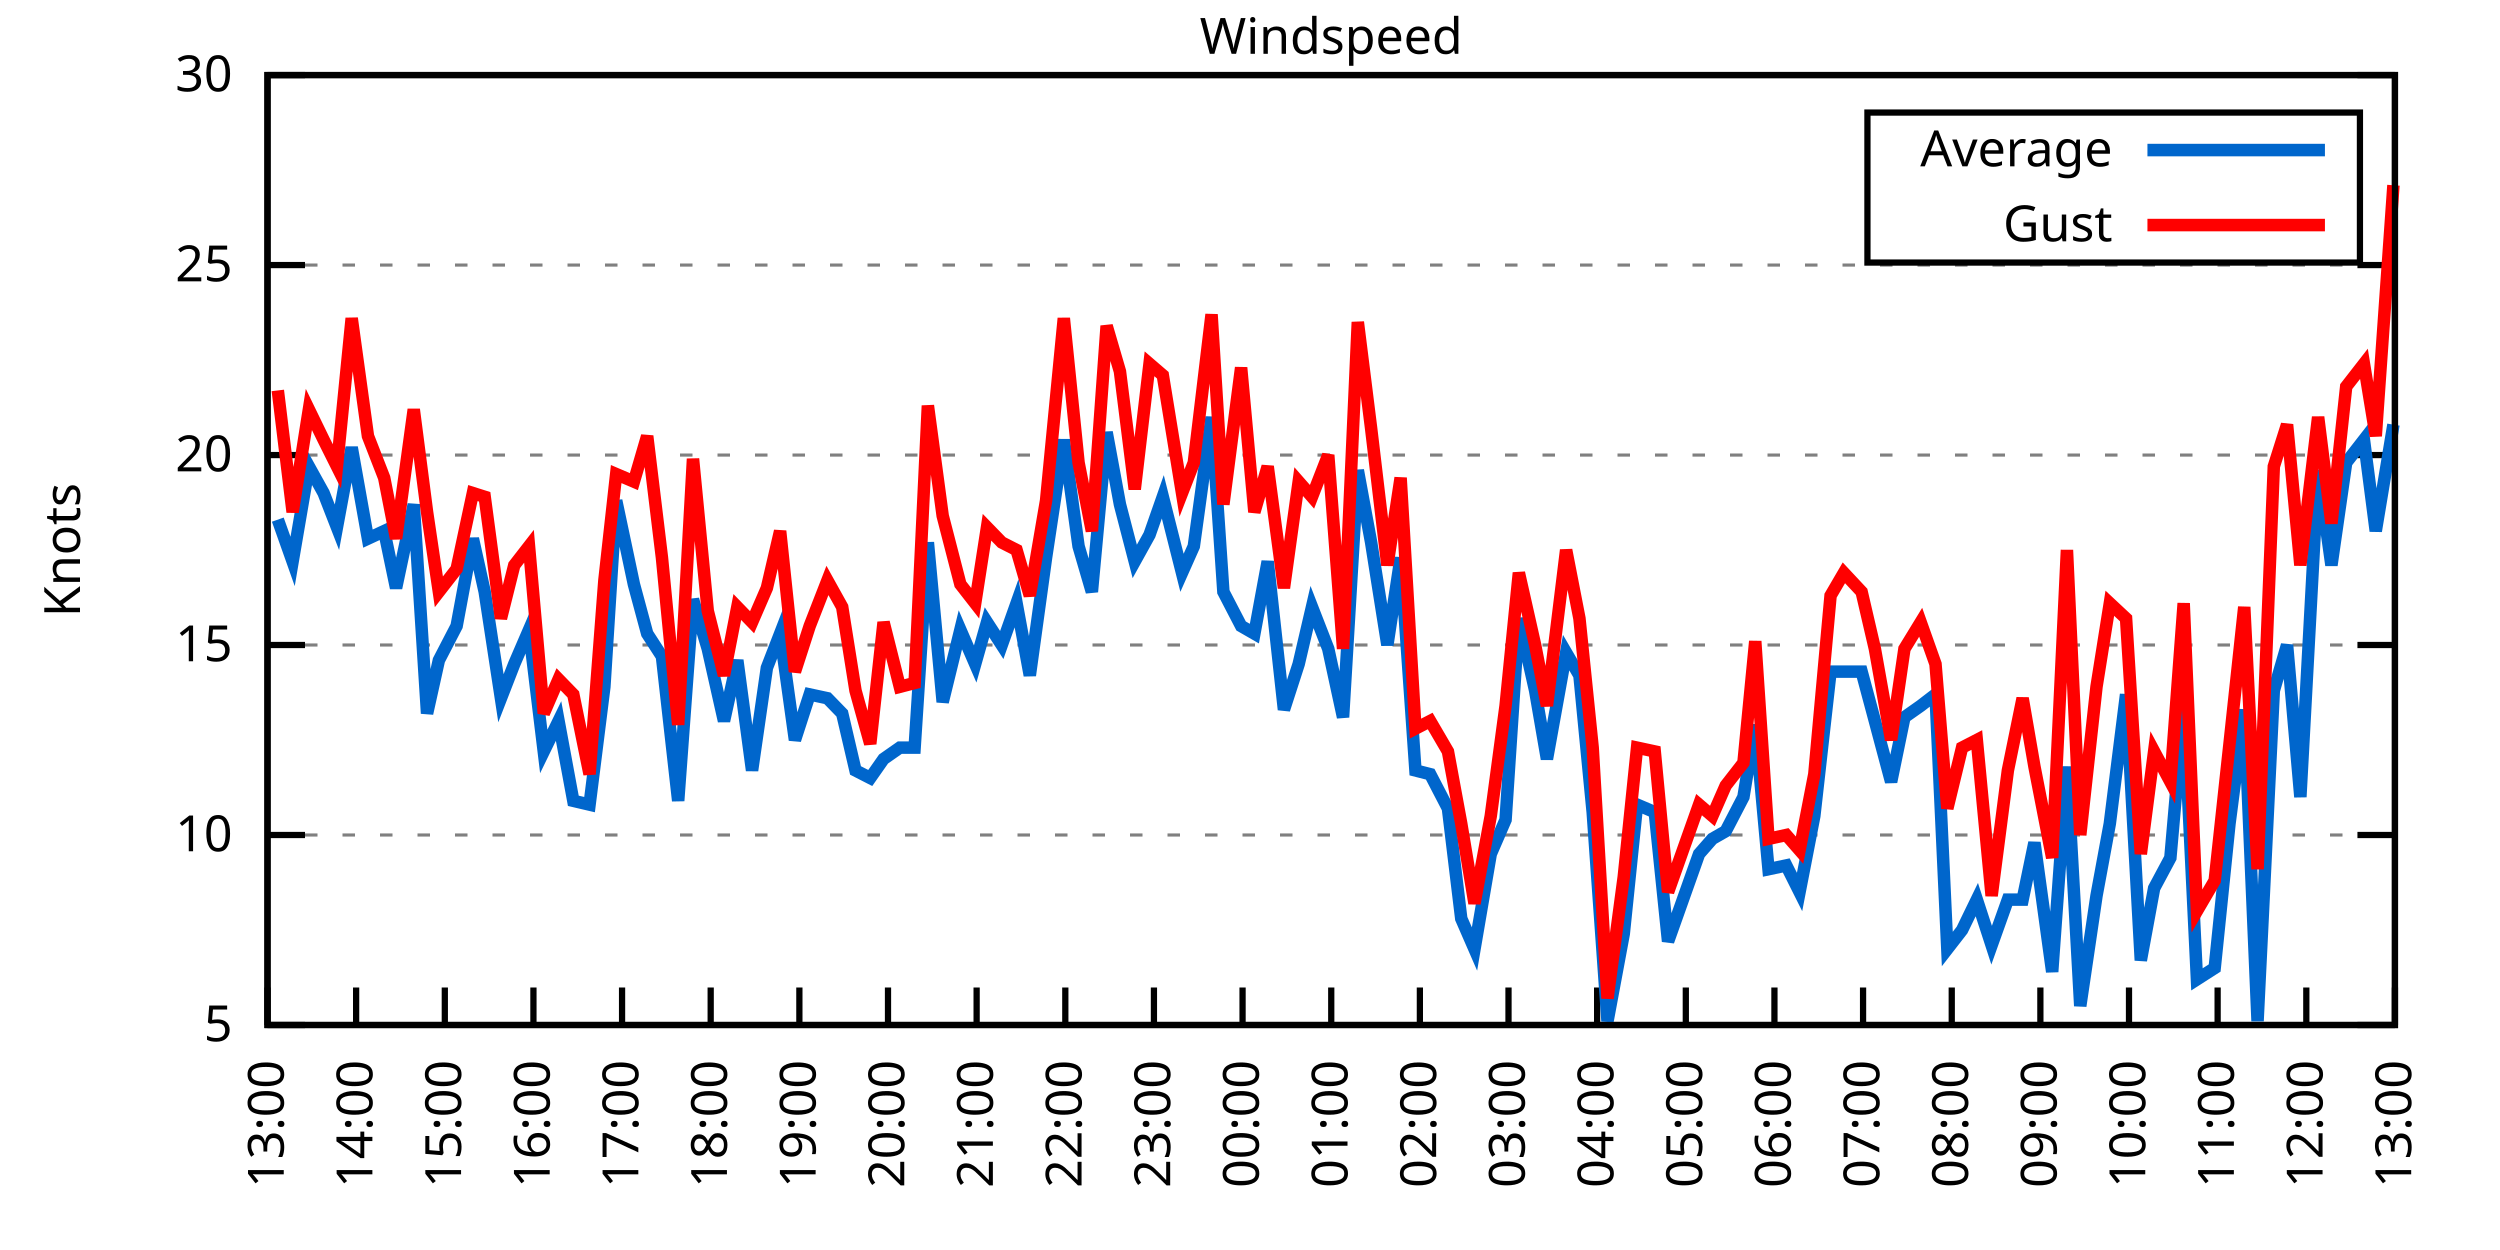
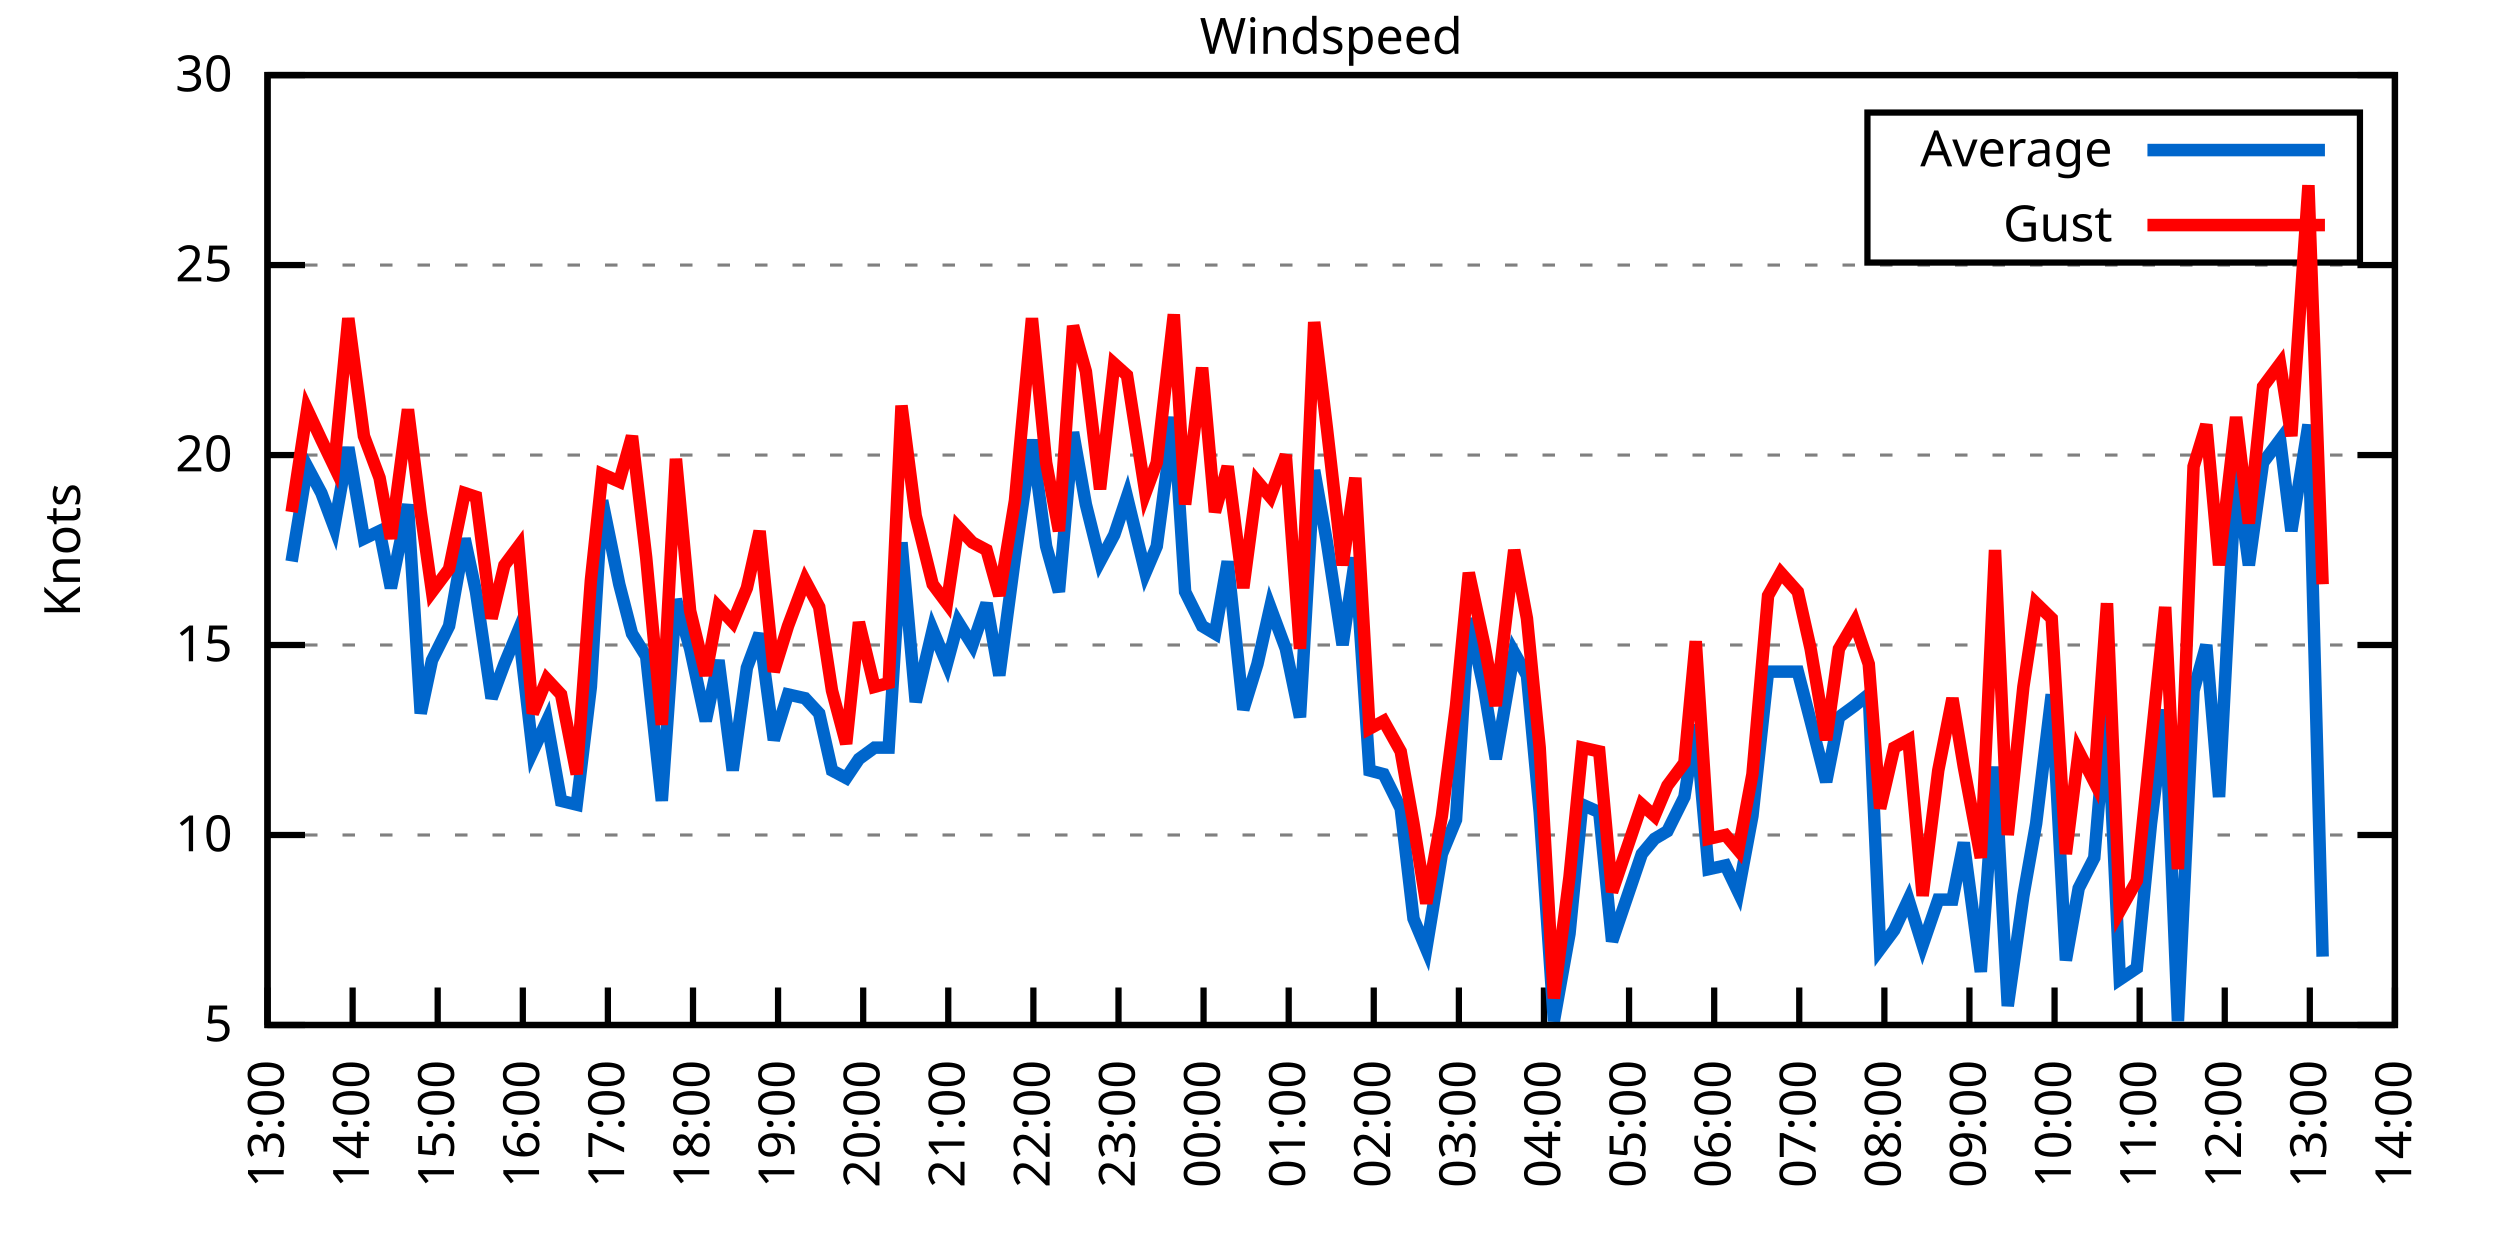
<svg xmlns="http://www.w3.org/2000/svg" xmlns:xlink="http://www.w3.org/1999/xlink" width="400" height="200" viewBox="0 0 400 200">
  <g id="gnuplot_canvas">
    <rect x="0" y="0" width="400" height="200" fill="none" />
    <defs>
      <circle id="gpDot" r="0.5" stroke-width="0.5" stroke="currentColor" />
      <path id="gpPt0" stroke-width="0.333" stroke="currentColor" d="M-1,0 h2 M0,-1 v2" />
      <path id="gpPt1" stroke-width="0.333" stroke="currentColor" d="M-1,-1 L1,1 M1,-1 L-1,1" />
      <path id="gpPt2" stroke-width="0.333" stroke="currentColor" d="M-1,0 L1,0 M0,-1 L0,1 M-1,-1 L1,1 M-1,1 L1,-1" />
      <rect id="gpPt3" stroke-width="0.333" stroke="currentColor" x="-1" y="-1" width="2" height="2" />
      <rect id="gpPt4" stroke-width="0.333" stroke="currentColor" fill="currentColor" x="-1" y="-1" width="2" height="2" />
      <circle id="gpPt5" stroke-width="0.333" stroke="currentColor" cx="0" cy="0" r="1" />
      <use xlink:href="#gpPt5" id="gpPt6" fill="currentColor" stroke="none" />
      <path id="gpPt7" stroke-width="0.333" stroke="currentColor" d="M0,-1.33 L-1.33,0.67 L1.33,0.67 z" />
      <use xlink:href="#gpPt7" id="gpPt8" fill="currentColor" stroke="none" />
      <use xlink:href="#gpPt7" id="gpPt9" stroke="currentColor" transform="rotate(180)" />
      <use xlink:href="#gpPt9" id="gpPt10" fill="currentColor" stroke="none" />
      <use xlink:href="#gpPt3" id="gpPt11" stroke="currentColor" transform="rotate(45)" />
      <use xlink:href="#gpPt11" id="gpPt12" fill="currentColor" stroke="none" />
      <path id="gpPt13" stroke-width="0.333" stroke="currentColor" d="M0,1.330 L1.265,0.411 L0.782,-1.067 L-0.782,-1.076 L-1.265,0.411 z" />
      <use xlink:href="#gpPt13" id="gpPt14" fill="currentColor" stroke="none" />
      <filter id="textbox" filterUnits="objectBoundingBox" x="0" y="0" height="1" width="1">
        <feFlood flood-color="white" flood-opacity="1" result="bgnd" />
        <feComposite in="SourceGraphic" in2="bgnd" operator="atop" />
      </filter>
      <filter id="greybox" filterUnits="objectBoundingBox" x="0" y="0" height="1" width="1">
        <feFlood flood-color="lightgrey" flood-opacity="1" result="grey" />
        <feComposite in="SourceGraphic" in2="grey" operator="atop" />
      </filter>
    </defs>
    <g fill="none" color="white" stroke="currentColor" stroke-width="1.00" stroke-linecap="butt" stroke-linejoin="miter">
</g>
    <g fill="none" color="black" stroke="currentColor" stroke-width="1.00" stroke-linecap="butt" stroke-linejoin="miter">
      <g stroke="none" shape-rendering="crispEdges">
        <polygon fill="rgb(255, 255, 255)" points="42.80,164.00 383.18,164.00 383.18,12.02 42.80,12.02 " />
      </g>
    </g>
    <g fill="none" color="black" stroke="currentColor" stroke-width="1.00" stroke-linecap="butt" stroke-linejoin="miter">
</g>
    <g fill="none" color="black" stroke="black" stroke-width="0.50" stroke-linecap="butt" stroke-linejoin="miter">
</g>
    <g fill="none" color="gray" stroke="currentColor" stroke-width="0.50" stroke-linecap="butt" stroke-linejoin="miter">
      <path stroke="gray" stroke-dasharray="2,4" class="gridline" d="M42.80,164.00 L383.19,164.00  " />
    </g>
    <g fill="none" color="gray" stroke="gray" stroke-width="1.00" stroke-linecap="butt" stroke-linejoin="miter">
</g>
    <g fill="none" color="black" stroke="currentColor" stroke-width="1.00" stroke-linecap="butt" stroke-linejoin="miter">
      <path stroke="black" d="M42.80,164.00 L48.80,164.00 M383.19,164.00 L377.19,164.00  " />
      <g transform="translate(37.20,166.60)" stroke="none" fill="black" font-family="Sans" font-size="8.00" text-anchor="end">
        <text>
          <tspan font-family="Sans"> 5</tspan>
        </text>
      </g>
    </g>
    <g fill="none" color="black" stroke="currentColor" stroke-width="1.00" stroke-linecap="butt" stroke-linejoin="miter">
</g>
    <g fill="none" color="black" stroke="black" stroke-width="0.50" stroke-linecap="butt" stroke-linejoin="miter">
</g>
    <g fill="none" color="gray" stroke="currentColor" stroke-width="0.50" stroke-linecap="butt" stroke-linejoin="miter">
      <path stroke="gray" stroke-dasharray="2,4" class="gridline" d="M42.80,133.60 L383.19,133.60  " />
    </g>
    <g fill="none" color="gray" stroke="gray" stroke-width="1.00" stroke-linecap="butt" stroke-linejoin="miter">
</g>
    <g fill="none" color="black" stroke="currentColor" stroke-width="1.00" stroke-linecap="butt" stroke-linejoin="miter">
      <path stroke="black" d="M42.80,133.60 L48.80,133.60 M383.19,133.60 L377.19,133.60  " />
      <g transform="translate(37.20,136.20)" stroke="none" fill="black" font-family="Sans" font-size="8.00" text-anchor="end">
        <text>
          <tspan font-family="Sans"> 10</tspan>
        </text>
      </g>
    </g>
    <g fill="none" color="black" stroke="currentColor" stroke-width="1.00" stroke-linecap="butt" stroke-linejoin="miter">
</g>
    <g fill="none" color="black" stroke="black" stroke-width="0.50" stroke-linecap="butt" stroke-linejoin="miter">
</g>
    <g fill="none" color="gray" stroke="currentColor" stroke-width="0.50" stroke-linecap="butt" stroke-linejoin="miter">
      <path stroke="gray" stroke-dasharray="2,4" class="gridline" d="M42.80,103.20 L383.19,103.20  " />
    </g>
    <g fill="none" color="gray" stroke="gray" stroke-width="1.00" stroke-linecap="butt" stroke-linejoin="miter">
</g>
    <g fill="none" color="black" stroke="currentColor" stroke-width="1.00" stroke-linecap="butt" stroke-linejoin="miter">
      <path stroke="black" d="M42.80,103.20 L48.80,103.20 M383.19,103.20 L377.19,103.20  " />
      <g transform="translate(37.20,105.80)" stroke="none" fill="black" font-family="Sans" font-size="8.00" text-anchor="end">
        <text>
          <tspan font-family="Sans"> 15</tspan>
        </text>
      </g>
    </g>
    <g fill="none" color="black" stroke="currentColor" stroke-width="1.00" stroke-linecap="butt" stroke-linejoin="miter">
</g>
    <g fill="none" color="black" stroke="black" stroke-width="0.50" stroke-linecap="butt" stroke-linejoin="miter">
</g>
    <g fill="none" color="gray" stroke="currentColor" stroke-width="0.50" stroke-linecap="butt" stroke-linejoin="miter">
      <path stroke="gray" stroke-dasharray="2,4" class="gridline" d="M42.80,72.81 L383.19,72.81  " />
    </g>
    <g fill="none" color="gray" stroke="gray" stroke-width="1.00" stroke-linecap="butt" stroke-linejoin="miter">
</g>
    <g fill="none" color="black" stroke="currentColor" stroke-width="1.00" stroke-linecap="butt" stroke-linejoin="miter">
      <path stroke="black" d="M42.80,72.81 L48.80,72.81 M383.19,72.81 L377.19,72.81  " />
      <g transform="translate(37.20,75.41)" stroke="none" fill="black" font-family="Sans" font-size="8.00" text-anchor="end">
        <text>
          <tspan font-family="Sans"> 20</tspan>
        </text>
      </g>
    </g>
    <g fill="none" color="black" stroke="currentColor" stroke-width="1.00" stroke-linecap="butt" stroke-linejoin="miter">
</g>
    <g fill="none" color="black" stroke="black" stroke-width="0.50" stroke-linecap="butt" stroke-linejoin="miter">
</g>
    <g fill="none" color="gray" stroke="currentColor" stroke-width="0.50" stroke-linecap="butt" stroke-linejoin="miter">
      <path stroke="gray" stroke-dasharray="2,4" class="gridline" d="M42.80,42.41 L383.19,42.41  " />
    </g>
    <g fill="none" color="gray" stroke="gray" stroke-width="1.00" stroke-linecap="butt" stroke-linejoin="miter">
</g>
    <g fill="none" color="black" stroke="currentColor" stroke-width="1.00" stroke-linecap="butt" stroke-linejoin="miter">
      <path stroke="black" d="M42.80,42.41 L48.80,42.41 M383.19,42.41 L377.19,42.41  " />
      <g transform="translate(37.20,45.01)" stroke="none" fill="black" font-family="Sans" font-size="8.00" text-anchor="end">
        <text>
          <tspan font-family="Sans"> 25</tspan>
        </text>
      </g>
    </g>
    <g fill="none" color="black" stroke="currentColor" stroke-width="1.00" stroke-linecap="butt" stroke-linejoin="miter">
</g>
    <g fill="none" color="black" stroke="black" stroke-width="0.50" stroke-linecap="butt" stroke-linejoin="miter">
</g>
    <g fill="none" color="gray" stroke="currentColor" stroke-width="0.50" stroke-linecap="butt" stroke-linejoin="miter">
      <path stroke="gray" stroke-dasharray="2,4" class="gridline" d="M42.80,12.01 L383.19,12.01  " />
    </g>
    <g fill="none" color="gray" stroke="gray" stroke-width="1.00" stroke-linecap="butt" stroke-linejoin="miter">
</g>
    <g fill="none" color="black" stroke="currentColor" stroke-width="1.00" stroke-linecap="butt" stroke-linejoin="miter">
      <path stroke="black" d="M42.80,12.01 L48.80,12.01 M383.19,12.01 L377.19,12.01  " />
      <g transform="translate(37.20,14.61)" stroke="none" fill="black" font-family="Sans" font-size="8.00" text-anchor="end">
        <text>
          <tspan font-family="Sans"> 30</tspan>
        </text>
      </g>
    </g>
    <g fill="none" color="black" stroke="currentColor" stroke-width="1.00" stroke-linecap="butt" stroke-linejoin="miter">
      <path stroke="black" d="M42.80,164.00 L42.80,158.00  " />
      <g transform="translate(45.40,169.60) rotate(270.00)" stroke="none" fill="black" font-family="Sans" font-size="8.00" text-anchor="end">
        <text>
          <tspan font-family="Sans">13:00</tspan>
        </text>
      </g>
    </g>
    <g fill="none" color="black" stroke="currentColor" stroke-width="1.00" stroke-linecap="butt" stroke-linejoin="miter">
-       <path stroke="black" d="M56.98,164.00 L56.98,158.00  " />
-       <g transform="translate(59.58,169.60) rotate(270.00)" stroke="none" fill="black" font-family="Sans" font-size="8.00" text-anchor="end">
+       <path stroke="black" d="M56.42,164.00 L56.42,158.00  " />
+       <g transform="translate(59.02,169.60) rotate(270.00)" stroke="none" fill="black" font-family="Sans" font-size="8.00" text-anchor="end">
        <text>
          <tspan font-family="Sans">14:00</tspan>
        </text>
      </g>
    </g>
    <g fill="none" color="black" stroke="currentColor" stroke-width="1.00" stroke-linecap="butt" stroke-linejoin="miter">
-       <path stroke="black" d="M71.17,164.00 L71.17,158.00  " />
-       <g transform="translate(73.77,169.60) rotate(270.00)" stroke="none" fill="black" font-family="Sans" font-size="8.00" text-anchor="end">
+       <path stroke="black" d="M70.03,164.00 L70.03,158.00  " />
+       <g transform="translate(72.63,169.60) rotate(270.00)" stroke="none" fill="black" font-family="Sans" font-size="8.00" text-anchor="end">
        <text>
          <tspan font-family="Sans">15:00</tspan>
        </text>
      </g>
    </g>
    <g fill="none" color="black" stroke="currentColor" stroke-width="1.00" stroke-linecap="butt" stroke-linejoin="miter">
-       <path stroke="black" d="M85.35,164.00 L85.35,158.00  " />
-       <g transform="translate(87.95,169.60) rotate(270.00)" stroke="none" fill="black" font-family="Sans" font-size="8.00" text-anchor="end">
+       <path stroke="black" d="M83.65,164.00 L83.65,158.00  " />
+       <g transform="translate(86.25,169.60) rotate(270.00)" stroke="none" fill="black" font-family="Sans" font-size="8.00" text-anchor="end">
        <text>
          <tspan font-family="Sans">16:00</tspan>
        </text>
      </g>
    </g>
    <g fill="none" color="black" stroke="currentColor" stroke-width="1.00" stroke-linecap="butt" stroke-linejoin="miter">
-       <path stroke="black" d="M99.53,164.00 L99.53,158.00  " />
-       <g transform="translate(102.13,169.60) rotate(270.00)" stroke="none" fill="black" font-family="Sans" font-size="8.00" text-anchor="end">
+       <path stroke="black" d="M97.26,164.00 L97.26,158.00  " />
+       <g transform="translate(99.86,169.60) rotate(270.00)" stroke="none" fill="black" font-family="Sans" font-size="8.00" text-anchor="end">
        <text>
          <tspan font-family="Sans">17:00</tspan>
        </text>
      </g>
    </g>
    <g fill="none" color="black" stroke="currentColor" stroke-width="1.00" stroke-linecap="butt" stroke-linejoin="miter">
-       <path stroke="black" d="M113.71,164.00 L113.71,158.00  " />
-       <g transform="translate(116.31,169.60) rotate(270.00)" stroke="none" fill="black" font-family="Sans" font-size="8.00" text-anchor="end">
+       <path stroke="black" d="M110.88,164.00 L110.88,158.00  " />
+       <g transform="translate(113.48,169.60) rotate(270.00)" stroke="none" fill="black" font-family="Sans" font-size="8.00" text-anchor="end">
        <text>
          <tspan font-family="Sans">18:00</tspan>
        </text>
      </g>
    </g>
    <g fill="none" color="black" stroke="currentColor" stroke-width="1.00" stroke-linecap="butt" stroke-linejoin="miter">
-       <path stroke="black" d="M127.90,164.00 L127.90,158.00  " />
-       <g transform="translate(130.50,169.60) rotate(270.00)" stroke="none" fill="black" font-family="Sans" font-size="8.00" text-anchor="end">
+       <path stroke="black" d="M124.49,164.00 L124.49,158.00  " />
+       <g transform="translate(127.09,169.60) rotate(270.00)" stroke="none" fill="black" font-family="Sans" font-size="8.00" text-anchor="end">
        <text>
          <tspan font-family="Sans">19:00</tspan>
        </text>
      </g>
    </g>
    <g fill="none" color="black" stroke="currentColor" stroke-width="1.00" stroke-linecap="butt" stroke-linejoin="miter">
-       <path stroke="black" d="M142.08,164.00 L142.08,158.00  " />
-       <g transform="translate(144.68,169.60) rotate(270.00)" stroke="none" fill="black" font-family="Sans" font-size="8.00" text-anchor="end">
+       <path stroke="black" d="M138.11,164.00 L138.11,158.00  " />
+       <g transform="translate(140.71,169.60) rotate(270.00)" stroke="none" fill="black" font-family="Sans" font-size="8.00" text-anchor="end">
        <text>
          <tspan font-family="Sans">20:00</tspan>
        </text>
      </g>
    </g>
    <g fill="none" color="black" stroke="currentColor" stroke-width="1.00" stroke-linecap="butt" stroke-linejoin="miter">
-       <path stroke="black" d="M156.26,164.00 L156.26,158.00  " />
-       <g transform="translate(158.86,169.60) rotate(270.00)" stroke="none" fill="black" font-family="Sans" font-size="8.00" text-anchor="end">
+       <path stroke="black" d="M151.72,164.00 L151.72,158.00  " />
+       <g transform="translate(154.32,169.60) rotate(270.00)" stroke="none" fill="black" font-family="Sans" font-size="8.00" text-anchor="end">
        <text>
          <tspan font-family="Sans">21:00</tspan>
        </text>
      </g>
    </g>
    <g fill="none" color="black" stroke="currentColor" stroke-width="1.00" stroke-linecap="butt" stroke-linejoin="miter">
-       <path stroke="black" d="M170.45,164.00 L170.45,158.00  " />
-       <g transform="translate(173.05,169.60) rotate(270.00)" stroke="none" fill="black" font-family="Sans" font-size="8.00" text-anchor="end">
+       <path stroke="black" d="M165.34,164.00 L165.34,158.00  " />
+       <g transform="translate(167.94,169.60) rotate(270.00)" stroke="none" fill="black" font-family="Sans" font-size="8.00" text-anchor="end">
        <text>
          <tspan font-family="Sans">22:00</tspan>
        </text>
      </g>
    </g>
    <g fill="none" color="black" stroke="currentColor" stroke-width="1.00" stroke-linecap="butt" stroke-linejoin="miter">
-       <path stroke="black" d="M184.63,164.00 L184.63,158.00  " />
-       <g transform="translate(187.23,169.60) rotate(270.00)" stroke="none" fill="black" font-family="Sans" font-size="8.00" text-anchor="end">
+       <path stroke="black" d="M178.96,164.00 L178.96,158.00  " />
+       <g transform="translate(181.56,169.60) rotate(270.00)" stroke="none" fill="black" font-family="Sans" font-size="8.00" text-anchor="end">
        <text>
          <tspan font-family="Sans">23:00</tspan>
        </text>
      </g>
    </g>
    <g fill="none" color="black" stroke="currentColor" stroke-width="1.00" stroke-linecap="butt" stroke-linejoin="miter">
-       <path stroke="black" d="M198.81,164.00 L198.81,158.00  " />
-       <g transform="translate(201.41,169.60) rotate(270.00)" stroke="none" fill="black" font-family="Sans" font-size="8.00" text-anchor="end">
+       <path stroke="black" d="M192.57,164.00 L192.57,158.00  " />
+       <g transform="translate(195.17,169.60) rotate(270.00)" stroke="none" fill="black" font-family="Sans" font-size="8.00" text-anchor="end">
        <text>
          <tspan font-family="Sans">00:00</tspan>
        </text>
      </g>
    </g>
    <g fill="none" color="black" stroke="currentColor" stroke-width="1.00" stroke-linecap="butt" stroke-linejoin="miter">
-       <path stroke="black" d="M213.00,164.00 L213.00,158.00  " />
-       <g transform="translate(215.60,169.60) rotate(270.00)" stroke="none" fill="black" font-family="Sans" font-size="8.00" text-anchor="end">
+       <path stroke="black" d="M206.19,164.00 L206.19,158.00  " />
+       <g transform="translate(208.79,169.60) rotate(270.00)" stroke="none" fill="black" font-family="Sans" font-size="8.00" text-anchor="end">
        <text>
          <tspan font-family="Sans">01:00</tspan>
        </text>
      </g>
    </g>
    <g fill="none" color="black" stroke="currentColor" stroke-width="1.00" stroke-linecap="butt" stroke-linejoin="miter">
-       <path stroke="black" d="M227.18,164.00 L227.18,158.00  " />
-       <g transform="translate(229.78,169.60) rotate(270.00)" stroke="none" fill="black" font-family="Sans" font-size="8.00" text-anchor="end">
+       <path stroke="black" d="M219.80,164.00 L219.80,158.00  " />
+       <g transform="translate(222.40,169.60) rotate(270.00)" stroke="none" fill="black" font-family="Sans" font-size="8.00" text-anchor="end">
        <text>
          <tspan font-family="Sans">02:00</tspan>
        </text>
      </g>
    </g>
    <g fill="none" color="black" stroke="currentColor" stroke-width="1.00" stroke-linecap="butt" stroke-linejoin="miter">
-       <path stroke="black" d="M241.36,164.00 L241.36,158.00  " />
-       <g transform="translate(243.96,169.60) rotate(270.00)" stroke="none" fill="black" font-family="Sans" font-size="8.00" text-anchor="end">
+       <path stroke="black" d="M233.42,164.00 L233.42,158.00  " />
+       <g transform="translate(236.02,169.60) rotate(270.00)" stroke="none" fill="black" font-family="Sans" font-size="8.00" text-anchor="end">
        <text>
          <tspan font-family="Sans">03:00</tspan>
        </text>
      </g>
    </g>
    <g fill="none" color="black" stroke="currentColor" stroke-width="1.00" stroke-linecap="butt" stroke-linejoin="miter">
-       <path stroke="black" d="M255.54,164.00 L255.54,158.00  " />
-       <g transform="translate(258.14,169.60) rotate(270.00)" stroke="none" fill="black" font-family="Sans" font-size="8.00" text-anchor="end">
+       <path stroke="black" d="M247.03,164.00 L247.03,158.00  " />
+       <g transform="translate(249.63,169.60) rotate(270.00)" stroke="none" fill="black" font-family="Sans" font-size="8.00" text-anchor="end">
        <text>
          <tspan font-family="Sans">04:00</tspan>
        </text>
      </g>
    </g>
    <g fill="none" color="black" stroke="currentColor" stroke-width="1.00" stroke-linecap="butt" stroke-linejoin="miter">
-       <path stroke="black" d="M269.73,164.00 L269.73,158.00  " />
-       <g transform="translate(272.33,169.60) rotate(270.00)" stroke="none" fill="black" font-family="Sans" font-size="8.00" text-anchor="end">
+       <path stroke="black" d="M260.65,164.00 L260.65,158.00  " />
+       <g transform="translate(263.25,169.60) rotate(270.00)" stroke="none" fill="black" font-family="Sans" font-size="8.00" text-anchor="end">
        <text>
          <tspan font-family="Sans">05:00</tspan>
        </text>
      </g>
    </g>
    <g fill="none" color="black" stroke="currentColor" stroke-width="1.00" stroke-linecap="butt" stroke-linejoin="miter">
-       <path stroke="black" d="M283.91,164.00 L283.91,158.00  " />
-       <g transform="translate(286.51,169.60) rotate(270.00)" stroke="none" fill="black" font-family="Sans" font-size="8.00" text-anchor="end">
+       <path stroke="black" d="M274.27,164.00 L274.27,158.00  " />
+       <g transform="translate(276.87,169.60) rotate(270.00)" stroke="none" fill="black" font-family="Sans" font-size="8.00" text-anchor="end">
        <text>
          <tspan font-family="Sans">06:00</tspan>
        </text>
      </g>
    </g>
    <g fill="none" color="black" stroke="currentColor" stroke-width="1.00" stroke-linecap="butt" stroke-linejoin="miter">
-       <path stroke="black" d="M298.09,164.00 L298.09,158.00  " />
-       <g transform="translate(300.69,169.60) rotate(270.00)" stroke="none" fill="black" font-family="Sans" font-size="8.00" text-anchor="end">
+       <path stroke="black" d="M287.88,164.00 L287.88,158.00  " />
+       <g transform="translate(290.48,169.60) rotate(270.00)" stroke="none" fill="black" font-family="Sans" font-size="8.00" text-anchor="end">
        <text>
          <tspan font-family="Sans">07:00</tspan>
        </text>
      </g>
    </g>
    <g fill="none" color="black" stroke="currentColor" stroke-width="1.00" stroke-linecap="butt" stroke-linejoin="miter">
-       <path stroke="black" d="M312.28,164.00 L312.28,158.00  " />
-       <g transform="translate(314.88,169.60) rotate(270.00)" stroke="none" fill="black" font-family="Sans" font-size="8.00" text-anchor="end">
+       <path stroke="black" d="M301.50,164.00 L301.50,158.00  " />
+       <g transform="translate(304.10,169.60) rotate(270.00)" stroke="none" fill="black" font-family="Sans" font-size="8.00" text-anchor="end">
        <text>
          <tspan font-family="Sans">08:00</tspan>
        </text>
      </g>
    </g>
    <g fill="none" color="black" stroke="currentColor" stroke-width="1.00" stroke-linecap="butt" stroke-linejoin="miter">
-       <path stroke="black" d="M326.46,164.00 L326.46,158.00  " />
-       <g transform="translate(329.06,169.60) rotate(270.00)" stroke="none" fill="black" font-family="Sans" font-size="8.00" text-anchor="end">
+       <path stroke="black" d="M315.11,164.00 L315.11,158.00  " />
+       <g transform="translate(317.71,169.60) rotate(270.00)" stroke="none" fill="black" font-family="Sans" font-size="8.00" text-anchor="end">
        <text>
          <tspan font-family="Sans">09:00</tspan>
        </text>
      </g>
    </g>
    <g fill="none" color="black" stroke="currentColor" stroke-width="1.00" stroke-linecap="butt" stroke-linejoin="miter">
-       <path stroke="black" d="M340.64,164.00 L340.64,158.00  " />
-       <g transform="translate(343.24,169.60) rotate(270.00)" stroke="none" fill="black" font-family="Sans" font-size="8.00" text-anchor="end">
+       <path stroke="black" d="M328.73,164.00 L328.73,158.00  " />
+       <g transform="translate(331.33,169.60) rotate(270.00)" stroke="none" fill="black" font-family="Sans" font-size="8.00" text-anchor="end">
        <text>
          <tspan font-family="Sans">10:00</tspan>
        </text>
      </g>
    </g>
    <g fill="none" color="black" stroke="currentColor" stroke-width="1.00" stroke-linecap="butt" stroke-linejoin="miter">
-       <path stroke="black" d="M354.82,164.00 L354.82,158.00  " />
-       <g transform="translate(357.42,169.60) rotate(270.00)" stroke="none" fill="black" font-family="Sans" font-size="8.00" text-anchor="end">
+       <path stroke="black" d="M342.34,164.00 L342.34,158.00  " />
+       <g transform="translate(344.94,169.60) rotate(270.00)" stroke="none" fill="black" font-family="Sans" font-size="8.00" text-anchor="end">
        <text>
          <tspan font-family="Sans">11:00</tspan>
        </text>
      </g>
    </g>
    <g fill="none" color="black" stroke="currentColor" stroke-width="1.00" stroke-linecap="butt" stroke-linejoin="miter">
-       <path stroke="black" d="M369.01,164.00 L369.01,158.00  " />
-       <g transform="translate(371.61,169.60) rotate(270.00)" stroke="none" fill="black" font-family="Sans" font-size="8.00" text-anchor="end">
+       <path stroke="black" d="M355.96,164.00 L355.96,158.00  " />
+       <g transform="translate(358.56,169.60) rotate(270.00)" stroke="none" fill="black" font-family="Sans" font-size="8.00" text-anchor="end">
        <text>
          <tspan font-family="Sans">12:00</tspan>
+         </text>
+       </g>
+     </g>
+     <g fill="none" color="black" stroke="currentColor" stroke-width="1.00" stroke-linecap="butt" stroke-linejoin="miter">
+       <path stroke="black" d="M369.57,164.00 L369.57,158.00  " />
+       <g transform="translate(372.17,169.60) rotate(270.00)" stroke="none" fill="black" font-family="Sans" font-size="8.00" text-anchor="end">
+         <text>
+           <tspan font-family="Sans">13:00</tspan>
        </text>
      </g>
    </g>
    <g fill="none" color="black" stroke="currentColor" stroke-width="1.00" stroke-linecap="butt" stroke-linejoin="miter">
      <path stroke="black" d="M383.19,164.00 L383.19,158.00  " />
      <g transform="translate(385.79,169.60) rotate(270.00)" stroke="none" fill="black" font-family="Sans" font-size="8.00" text-anchor="end">
        <text>
-           <tspan font-family="Sans">13:00</tspan>
+           <tspan font-family="Sans">14:00</tspan>
        </text>
      </g>
    </g>
    <g fill="none" color="black" stroke="currentColor" stroke-width="1.00" stroke-linecap="butt" stroke-linejoin="miter">
</g>
    <g fill="none" color="black" stroke="currentColor" stroke-width="1.00" stroke-linecap="butt" stroke-linejoin="miter">
      <path stroke="black" d="M42.80,12.01 L42.80,164.00 L383.19,164.00 L383.19,12.01 L42.80,12.01 Z  " />
    </g>
    <g fill="none" color="black" stroke="currentColor" stroke-width="1.00" stroke-linecap="butt" stroke-linejoin="miter">
</g>
    <g fill="none" color="black" stroke="currentColor" stroke-width="1.00" stroke-linecap="butt" stroke-linejoin="miter">
      <path stroke="black" d="M298.79,42.01 L298.79,18.01 L377.59,18.01 L377.59,42.01 L298.79,42.01 Z  " />
    </g>
    <g id="Windspeed_plot_1">
      <g fill="none" color="white" stroke="black" stroke-width="2.00" stroke-linecap="butt" stroke-linejoin="miter">
</g>
      <g fill="none" color="black" stroke="currentColor" stroke-width="2.00" stroke-linecap="butt" stroke-linejoin="miter">
        <g transform="translate(337.99,26.61)" stroke="none" fill="black" font-family="Sans" font-size="8.00" text-anchor="end">
          <text>
            <tspan font-family="Sans">Average</tspan>
          </text>
        </g>
      </g>
      <g fill="none" color="black" stroke="currentColor" stroke-width="2.00" stroke-linecap="butt" stroke-linejoin="miter">
-         <path stroke="rgb(  0, 102, 204)" d="M343.59,24.01 L371.99,24.01 M44.45,83.14 L46.82,89.83 L49.42,74.63 L51.78,78.89 L53.91,84.36 L56.27,71.59   L58.87,86.18 L61.47,84.97 L63.37,94.08 L66.20,80.71 L68.33,114.15 L70.22,105.64 L73.06,100.16 L75.66,86.18   L77.55,94.69 L80.15,111.72 L82.28,106.24 L84.64,100.77 L87.00,120.23 L89.37,115.36 L91.73,128.13 L94.33,128.74   L96.70,109.89 L98.59,80.10 L101.42,93.48 L103.55,101.38 L105.91,105.03 L108.51,128.13 L110.88,95.91 L113.24,103.81   L115.84,115.36 L117.97,105.64 L120.33,123.27 L122.70,106.85 L124.82,101.38 L127.19,118.40 L129.55,111.11 L132.39,111.72   L134.75,114.15 L136.88,123.27 L139.24,124.48 L141.37,121.44 L143.97,119.62 L146.34,119.62 L148.46,86.79 L150.83,112.32   L153.66,100.77 L156.03,106.24 L157.92,99.56 L160.28,103.20 L162.65,96.52 L164.77,108.07 L167.37,89.22 L170.21,70.37   L172.57,87.40 L174.70,94.69 L177.06,69.16 L179.19,80.71 L181.56,89.83 L183.92,85.57 L186.05,79.49 L189.12,91.65   L191.01,87.40 L193.85,66.73 L195.74,94.69 L198.58,100.16 L200.70,101.38 L202.83,89.83 L205.43,113.54 L207.79,106.24   L209.92,97.12 L212.52,103.81 L214.89,114.76 L217.25,75.24 L219.38,86.79 L221.98,103.20 L224.10,89.22 L226.47,123.27   L228.83,123.87 L231.67,129.35 L233.80,146.98 L235.92,151.84 L238.52,136.64 L240.89,131.17 L243.02,98.95 L245.62,110.50   L247.51,121.44 L250.58,104.42 L252.71,108.07 L254.83,129.95 L257.20,163.39 L259.80,149.41 L261.93,128.74 L264.76,129.95   L266.89,150.62 L271.85,136.64 L273.98,134.21 L276.11,132.99 L278.95,127.52 L280.84,115.97 L282.96,139.07 L285.80,138.47   L287.93,142.72 L290.29,130.56 L292.89,107.46 L295.02,107.46 L297.86,107.46 L299.98,115.36 L302.58,125.09 L304.71,114.76   L307.31,112.93 L309.68,111.11 L311.57,151.84 L313.93,148.80 L316.29,143.94 L318.66,151.23 L321.26,143.94 L323.62,143.94   L325.51,134.82 L328.35,155.49 L330.71,122.66 L332.84,160.96 L335.44,143.33 L337.57,131.78 L340.17,111.11 L342.53,153.66   L344.66,142.11 L347.26,137.25 L349.39,112.93 L351.51,156.70 L354.35,154.88 L356.72,131.78 L359.08,113.54 L361.21,163.39   L363.81,110.50 L365.93,103.20 L368.06,127.52 L370.90,75.24 L373.03,90.44 L375.39,74.02 L378.23,70.37 L380.12,84.97   L382.95,67.94  " />
+         <path stroke="rgb(  0, 102, 204)" d="M343.59,24.01 L371.99,24.01 M46.66,89.83 L49.15,74.63 L51.42,78.89 L53.47,84.36 L55.73,71.59 L58.23,86.18   L60.73,84.97 L62.54,94.08 L65.27,80.71 L67.31,114.15 L69.12,105.64 L71.85,100.16 L74.34,86.18 L76.16,94.69   L78.65,111.72 L80.70,106.24 L82.97,100.77 L85.24,120.23 L87.50,115.36 L89.77,128.13 L92.27,128.74 L94.54,109.89   L96.35,80.10 L99.08,93.48 L101.12,101.38 L103.39,105.03 L105.89,128.13 L108.15,95.91 L110.42,103.81 L112.92,115.36   L114.96,105.64 L117.23,123.27 L119.50,106.85 L121.54,101.38 L123.81,118.40 L126.08,111.11 L128.81,111.72 L131.07,114.15   L133.12,123.27 L135.39,124.48 L137.43,121.44 L139.92,119.62 L142.19,119.62 L144.24,86.79 L146.51,112.32 L149.23,100.77   L151.50,106.24 L153.31,99.56 L155.58,103.20 L157.85,96.52 L159.89,108.07 L162.39,89.22 L165.11,70.37 L167.38,87.40   L169.43,94.69 L171.69,69.16 L173.74,80.71 L176.01,89.83 L178.28,85.57 L180.32,79.49 L183.27,91.65 L185.08,87.40   L187.81,66.73 L189.62,94.69 L192.34,100.16 L194.39,101.38 L196.43,89.83 L198.93,113.54 L201.19,106.24 L203.24,97.12   L205.73,103.81 L208.00,114.76 L210.27,75.24 L212.31,86.79 L214.81,103.20 L216.85,89.22 L219.12,123.27 L221.39,123.87   L224.11,129.35 L226.16,146.98 L228.20,151.84 L230.70,136.64 L232.96,131.17 L235.01,98.95 L237.50,110.50 L239.32,121.44   L242.27,104.42 L244.31,108.07 L246.35,129.95 L248.62,163.39 L251.12,149.41 L253.16,128.74 L255.88,129.95 L257.93,150.62   L262.69,136.64 L264.73,134.21 L266.78,132.99 L269.50,127.52 L271.32,115.97 L273.36,139.07 L276.08,138.47 L278.12,142.72   L280.39,130.56 L282.89,107.46 L284.93,107.46 L287.65,107.46 L289.70,115.36 L292.19,125.09 L294.23,114.76 L296.73,112.93   L299.00,111.11 L300.82,151.84 L303.08,148.80 L305.35,143.94 L307.62,151.23 L310.12,143.94 L312.39,143.94 L314.20,134.82   L316.93,155.49 L319.20,122.66 L321.24,160.96 L323.74,143.33 L325.78,131.78 L328.27,111.11 L330.54,153.66 L332.59,142.11   L335.08,137.25 L337.12,112.93 L339.17,156.70 L341.89,154.88 L344.16,131.78 L346.43,113.54 L348.47,163.39 L350.97,110.50   L353.01,103.20 L355.05,127.52 L357.77,75.24 L359.82,90.44 L362.09,74.02 L364.81,70.37 L366.62,84.97 L369.35,67.94   L371.62,153.06  " />
      </g>
    </g>
    <g id="Windspeed_plot_2">
      <g fill="none" color="black" stroke="currentColor" stroke-width="2.00" stroke-linecap="butt" stroke-linejoin="miter">
        <g transform="translate(337.99,38.61)" stroke="none" fill="black" font-family="Sans" font-size="8.00" text-anchor="end">
          <text>
            <tspan font-family="Sans">Gust</tspan>
          </text>
        </g>
      </g>
      <g fill="none" color="black" stroke="currentColor" stroke-width="2.00" stroke-linecap="butt" stroke-linejoin="miter">
-         <path stroke="rgb(255,   0,   0)" d="M343.59,36.01 L371.99,36.01 M44.45,62.47 L46.82,81.93 L49.42,65.51 L51.78,70.37 L53.91,74.63 L56.27,50.92   L58.87,69.77 L61.47,76.45 L63.37,86.18 L66.20,65.51 L68.33,81.93 L70.22,94.69 L73.06,91.04 L75.66,78.89   L77.55,79.49 L80.15,98.95 L82.28,90.44 L84.64,87.40 L87.00,114.15 L89.37,108.68 L91.73,111.11 L94.33,123.87   L96.70,92.87 L98.59,75.85 L101.42,77.06 L103.55,69.77 L105.91,89.22 L108.51,115.97 L110.88,73.41 L113.24,97.73   L115.84,108.07 L117.97,97.12 L120.33,99.56 L122.70,94.08 L124.82,84.97 L127.19,107.46 L129.55,100.16 L132.39,92.87   L134.75,97.12 L136.88,110.50 L139.24,119.01 L141.37,99.56 L143.97,109.89 L146.34,109.28 L148.46,64.90 L150.83,82.53   L153.66,93.48 L156.03,96.52 L157.92,84.36 L160.28,86.79 L162.65,88.00 L164.77,95.30 L167.37,80.10 L170.21,50.92   L172.57,74.02 L174.70,84.97 L177.06,52.14 L179.19,59.43 L181.56,78.28 L183.92,58.21 L186.05,60.04 L189.12,78.89   L191.01,74.02 L193.85,50.31 L195.74,80.71 L198.58,58.82 L200.70,81.93 L202.83,74.63 L205.43,94.08 L207.79,77.06   L209.92,79.49 L212.52,72.81 L214.89,103.81 L217.25,51.53 L219.38,68.55 L221.98,90.44 L224.10,76.45 L226.47,116.58   L228.83,115.36 L231.67,120.23 L233.80,131.78 L235.92,144.55 L238.52,130.56 L240.89,112.93 L243.02,91.65 L245.62,103.20   L247.51,112.93 L250.58,88.00 L252.71,98.95 L254.83,119.62 L257.20,159.74 L259.80,140.29 L261.93,119.62 L264.76,120.23   L266.89,142.72 L271.85,128.74 L273.98,130.56 L276.11,125.70 L278.95,122.05 L280.84,102.60 L282.96,134.21 L285.80,133.60   L287.93,136.03 L290.29,123.87 L292.89,95.30 L295.02,91.65 L297.86,94.69 L299.98,103.81 L302.58,118.40 L304.71,103.81   L307.31,99.56 L309.68,106.24 L311.57,129.35 L313.93,119.62 L316.29,118.40 L318.66,143.33 L321.26,123.27 L323.62,111.72   L325.51,122.66 L328.35,137.25 L330.71,88.00 L332.84,133.60 L335.44,109.89 L337.57,96.52 L340.17,98.95 L342.53,136.64   L344.66,120.23 L347.26,125.09 L349.39,96.52 L351.51,145.76 L354.35,140.90 L356.72,119.01 L359.08,97.12 L361.21,139.07   L363.81,74.63 L365.93,67.94 L368.06,90.44 L370.90,66.73 L373.03,83.75 L375.39,61.86 L378.23,58.21 L380.12,69.77   L382.95,29.64  " />
+         <path stroke="rgb(255,   0,   0)" d="M343.59,36.01 L371.99,36.01 M46.66,81.93 L49.15,65.51 L51.42,70.37 L53.47,74.63 L55.73,50.92 L58.23,69.77   L60.73,76.45 L62.54,86.18 L65.27,65.51 L67.31,81.93 L69.12,94.69 L71.85,91.04 L74.34,78.89 L76.16,79.49   L78.65,98.95 L80.70,90.44 L82.97,87.40 L85.24,114.15 L87.50,108.68 L89.77,111.11 L92.27,123.87 L94.54,92.87   L96.35,75.85 L99.08,77.06 L101.12,69.77 L103.39,89.22 L105.89,115.97 L108.15,73.41 L110.42,97.73 L112.92,108.07   L114.96,97.12 L117.23,99.56 L119.50,94.08 L121.54,84.97 L123.81,107.46 L126.08,100.16 L128.81,92.87 L131.07,97.12   L133.12,110.50 L135.39,119.01 L137.43,99.56 L139.92,109.89 L142.19,109.28 L144.24,64.90 L146.51,82.53 L149.23,93.48   L151.50,96.52 L153.31,84.36 L155.58,86.79 L157.85,88.00 L159.89,95.30 L162.39,80.10 L165.11,50.92 L167.38,74.02   L169.43,84.97 L171.69,52.14 L173.74,59.43 L176.01,78.28 L178.28,58.21 L180.32,60.04 L183.27,78.89 L185.08,74.02   L187.81,50.31 L189.62,80.71 L192.34,58.82 L194.39,81.93 L196.43,74.63 L198.93,94.08 L201.19,77.06 L203.24,79.49   L205.73,72.81 L208.00,103.81 L210.27,51.53 L212.31,68.55 L214.81,90.44 L216.85,76.45 L219.12,116.58 L221.39,115.36   L224.11,120.23 L226.16,131.78 L228.20,144.55 L230.70,130.56 L232.96,112.93 L235.01,91.65 L237.50,103.20 L239.32,112.93   L242.27,88.00 L244.31,98.95 L246.35,119.62 L248.62,159.74 L251.12,140.29 L253.16,119.62 L255.88,120.23 L257.93,142.72   L262.69,128.74 L264.73,130.56 L266.78,125.70 L269.50,122.05 L271.32,102.60 L273.36,134.21 L276.08,133.60 L278.12,136.03   L280.39,123.87 L282.89,95.30 L284.93,91.65 L287.65,94.69 L289.70,103.81 L292.19,118.40 L294.23,103.81 L296.73,99.56   L299.00,106.24 L300.82,129.35 L303.08,119.62 L305.35,118.40 L307.62,143.33 L310.12,123.27 L312.39,111.72 L314.20,122.66   L316.93,137.25 L319.20,88.00 L321.24,133.60 L323.74,109.89 L325.78,96.52 L328.27,98.95 L330.54,136.64 L332.59,120.23   L335.08,125.09 L337.12,96.52 L339.17,145.76 L341.89,140.90 L344.16,119.01 L346.43,97.12 L348.47,139.07 L350.97,74.63   L353.01,67.94 L355.05,90.44 L357.77,66.73 L359.82,83.75 L362.09,61.86 L364.81,58.21 L366.62,69.77 L369.35,29.64   L371.62,93.48  " />
      </g>
    </g>
    <g fill="none" color="black" stroke="currentColor" stroke-width="2.00" stroke-linecap="butt" stroke-linejoin="miter">
</g>
    <g fill="none" color="black" stroke="black" stroke-width="1.00" stroke-linecap="butt" stroke-linejoin="miter">
</g>
    <g fill="none" color="black" stroke="currentColor" stroke-width="1.00" stroke-linecap="butt" stroke-linejoin="miter">
      <path stroke="black" d="M42.80,12.01 L42.80,164.00 L383.19,164.00 L383.19,12.01 L42.80,12.01 Z  " />
      <g transform="translate(12.80,88.01) rotate(270.00)" stroke="none" fill="black" font-family="Sans" font-size="8.00" text-anchor="middle">
        <text>
          <tspan font-family="Sans">Knots</tspan>
        </text>
      </g>
    </g>
    <g fill="none" color="black" stroke="currentColor" stroke-width="1.00" stroke-linecap="butt" stroke-linejoin="miter">
</g>
    <g fill="none" color="black" stroke="currentColor" stroke-width="1.00" stroke-linecap="butt" stroke-linejoin="miter">
      <g transform="translate(212.99,8.61)" stroke="none" fill="black" font-family="Sans" font-size="8.00" text-anchor="middle">
        <text>
          <tspan font-family="Sans">Windspeed</tspan>
        </text>
      </g>
    </g>
    <g fill="none" color="black" stroke="currentColor" stroke-width="1.00" stroke-linecap="butt" stroke-linejoin="miter">
</g>
  </g>
</svg>
